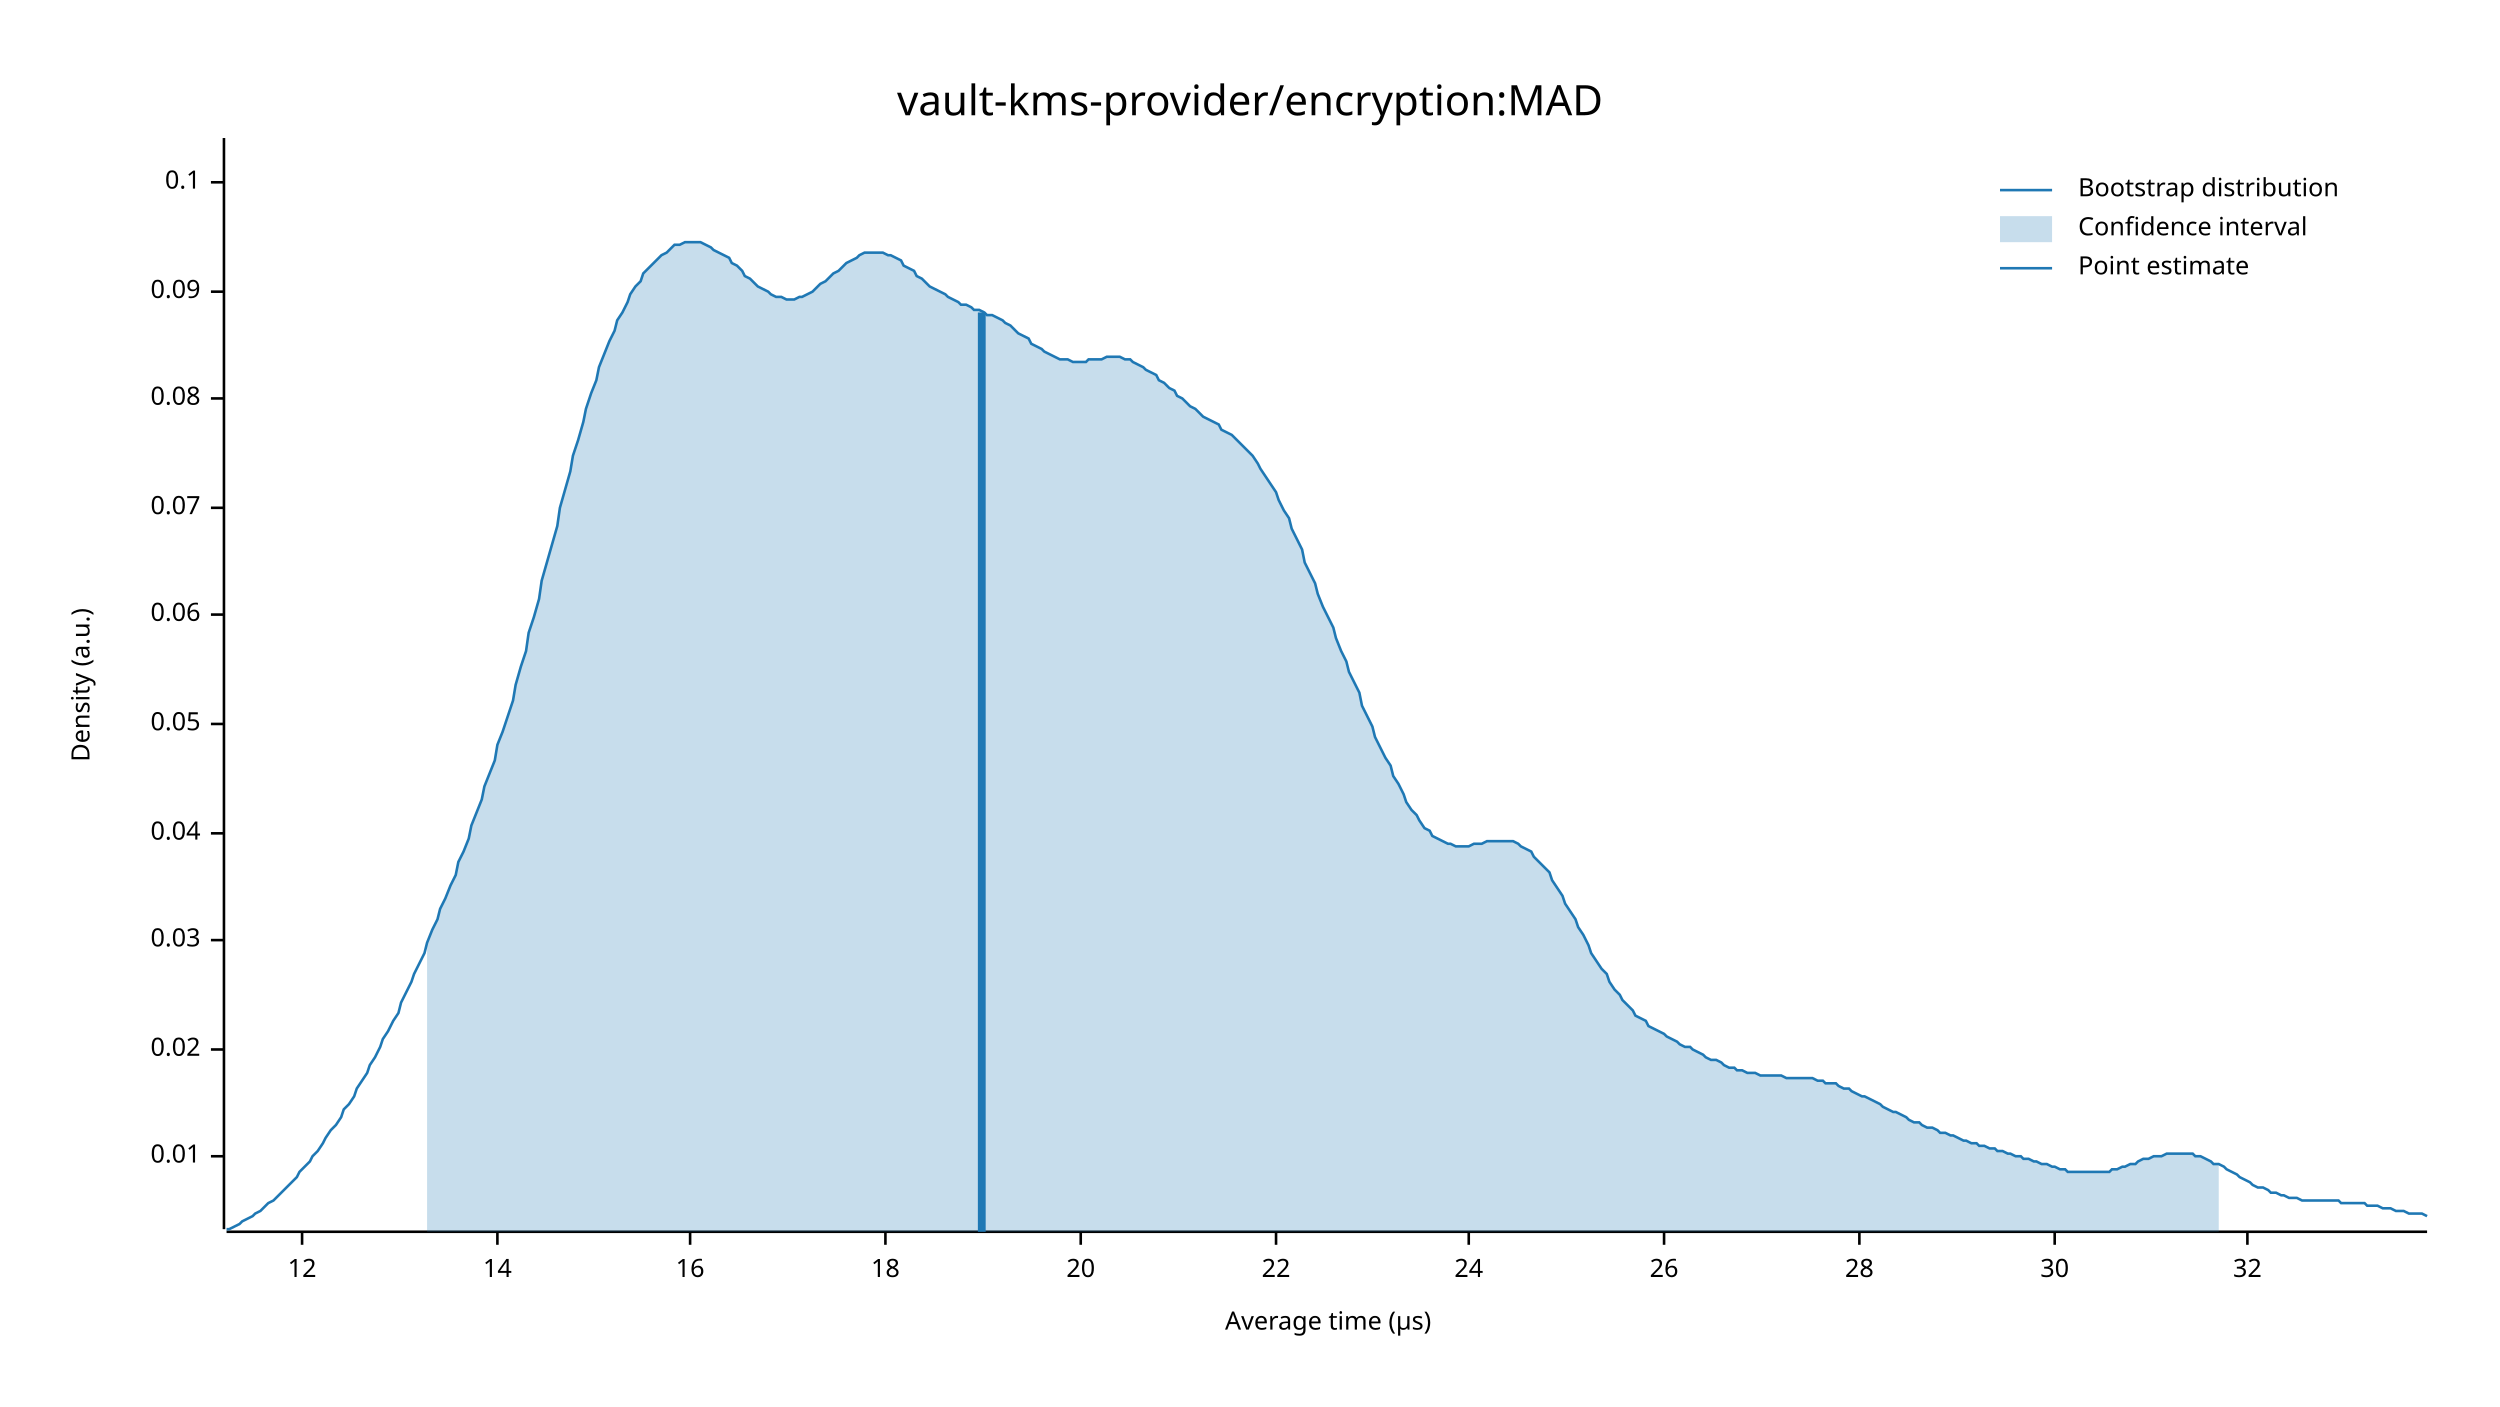
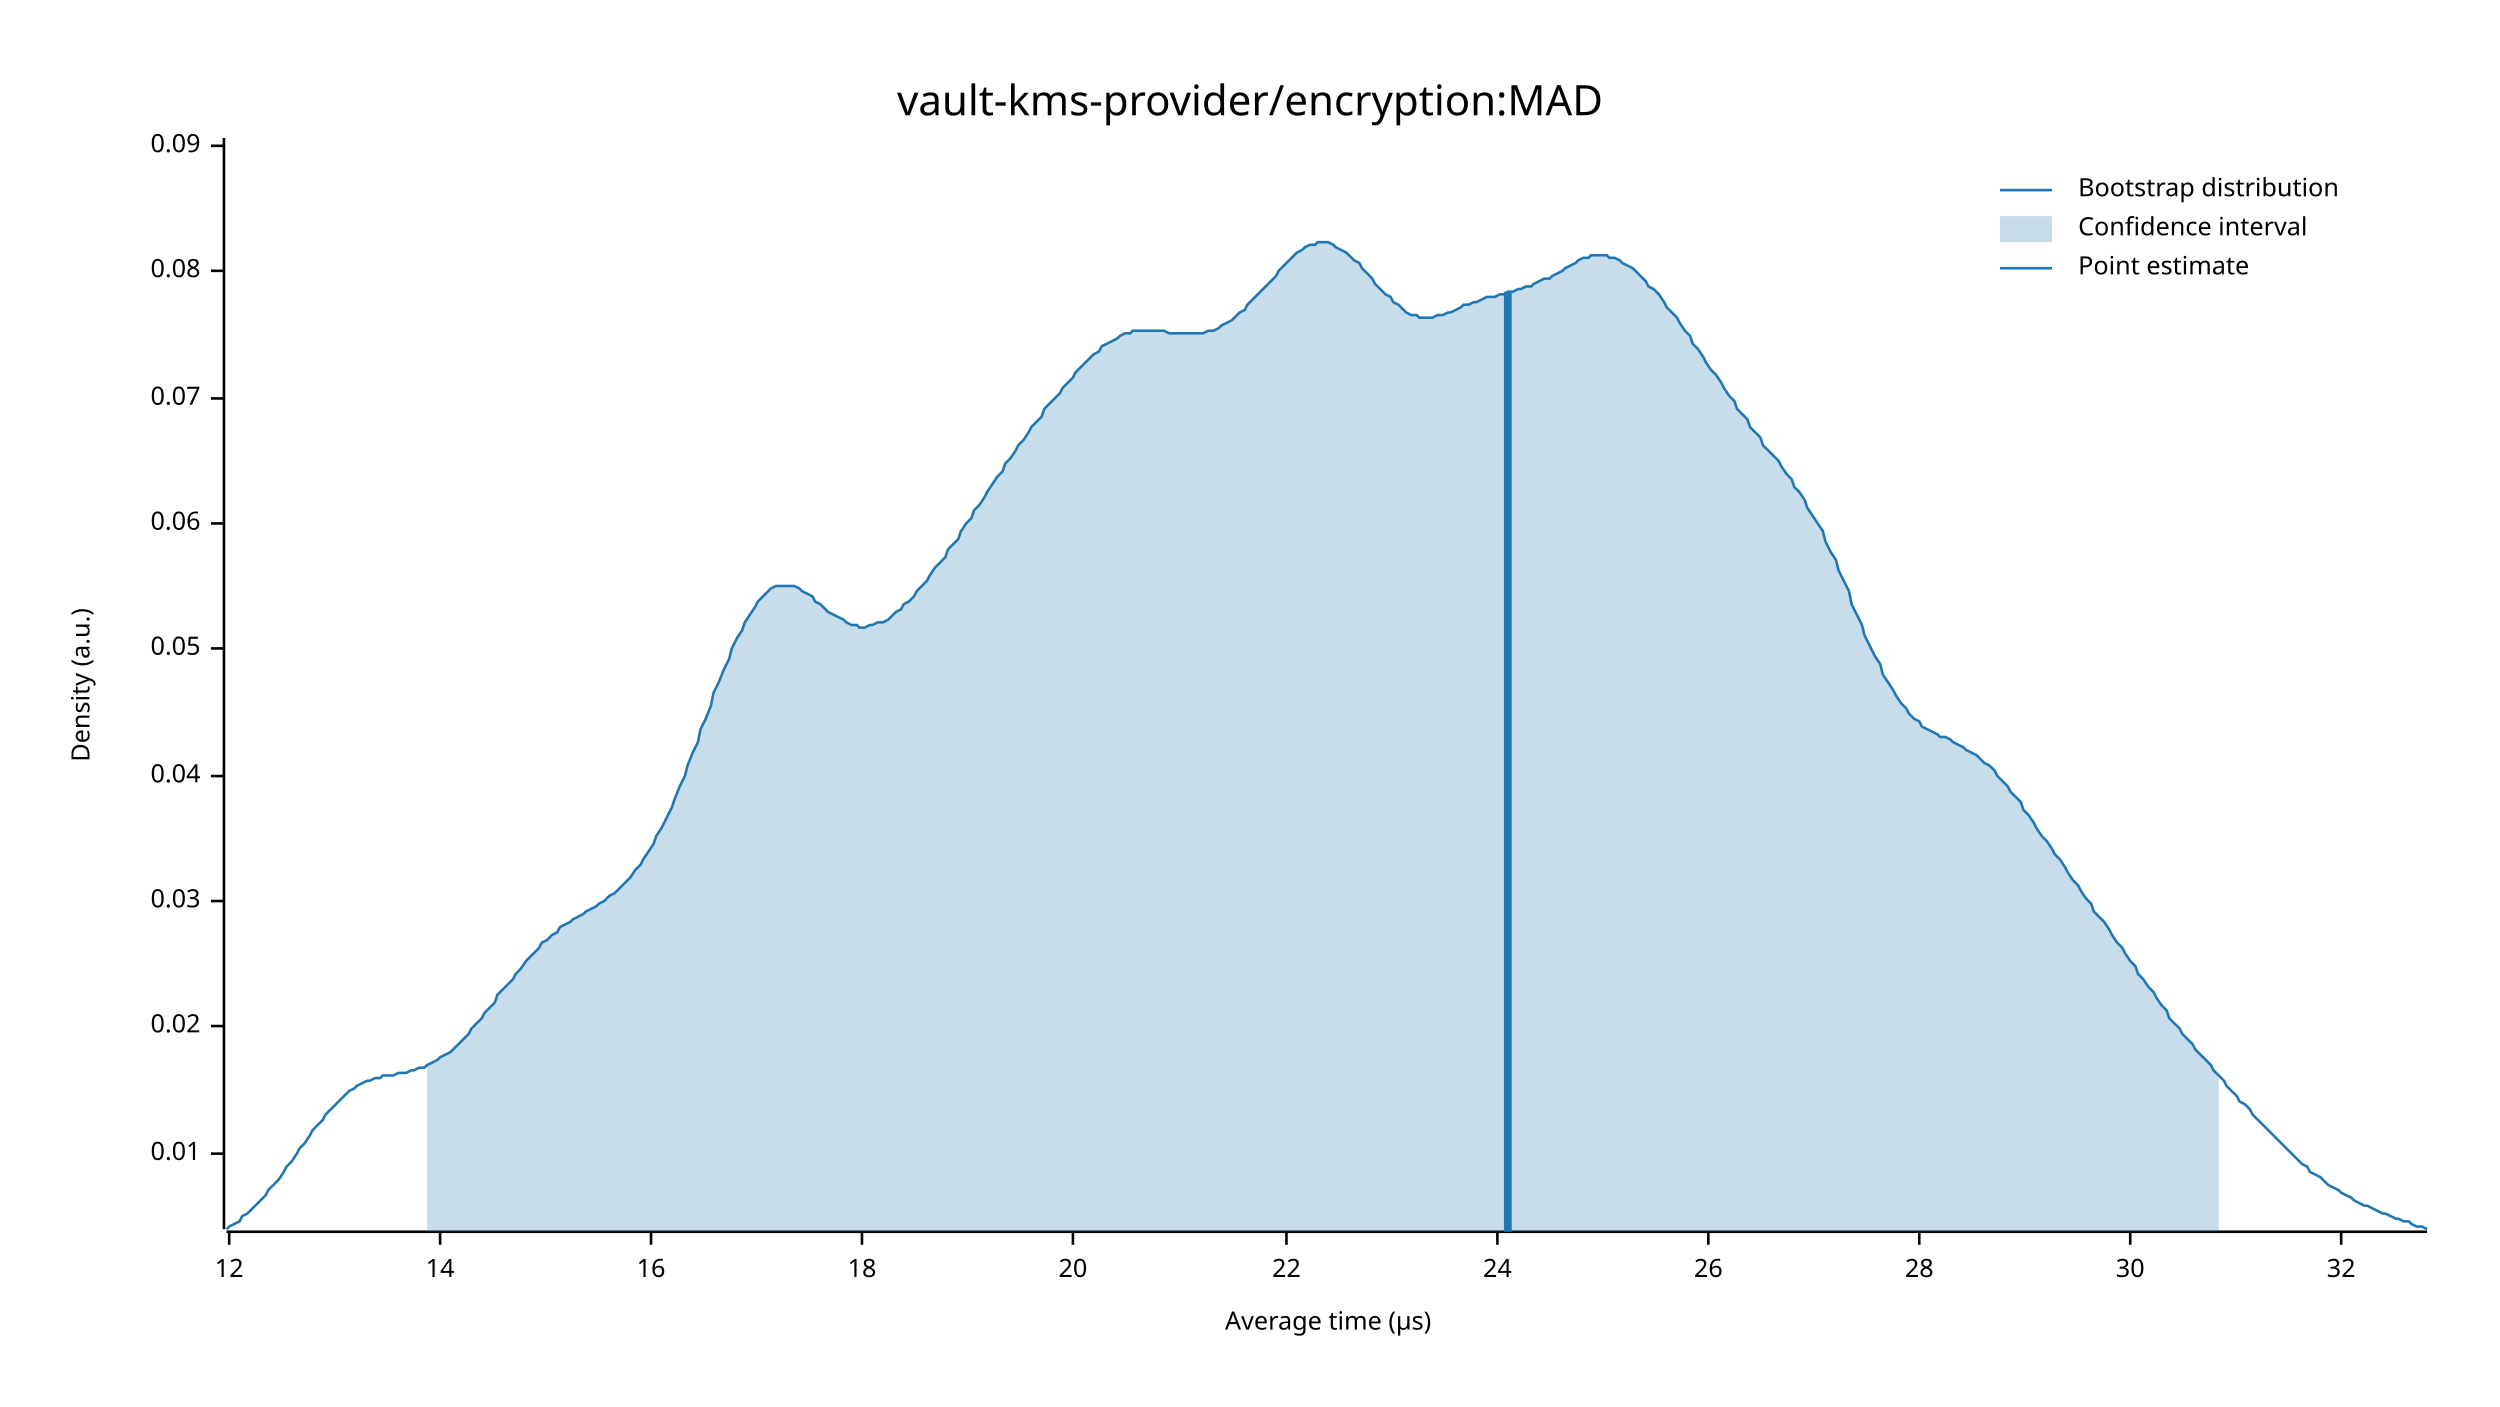
<svg xmlns="http://www.w3.org/2000/svg" width="960" height="540" viewBox="0 0 960 540">
  <text x="480" y="32" dy="0.76em" text-anchor="middle" font-family="sans-serif" font-size="16.129" opacity="1" fill="#000000">
vault-kms-provider/encryption:MAD
</text>
  <text x="27" y="263" dy="0.76em" text-anchor="middle" font-family="sans-serif" font-size="9.677" opacity="1" fill="#000000" transform="rotate(270, 27, 263)">
Density (a.u.)
</text>
  <text x="510" y="513" dy="-0.5ex" text-anchor="middle" font-family="sans-serif" font-size="9.677" opacity="1" fill="#000000">
Average time (µs)
</text>
  <polyline fill="none" opacity="1" stroke="#000000" stroke-width="1" points="86,53 86,472 " />
-   <text x="77" y="444" dy="0.5ex" text-anchor="end" font-family="sans-serif" font-size="9.677" opacity="1" fill="#000000">
+   <text x="77" y="443" dy="0.5ex" text-anchor="end" font-family="sans-serif" font-size="9.677" opacity="1" fill="#000000">
0.01
</text>
-   <polyline fill="none" opacity="1" stroke="#000000" stroke-width="1" points="81,444 86,444 " />
-   <text x="77" y="403" dy="0.5ex" text-anchor="end" font-family="sans-serif" font-size="9.677" opacity="1" fill="#000000">
+   <polyline fill="none" opacity="1" stroke="#000000" stroke-width="1" points="81,443 86,443 " />
+   <text x="77" y="394" dy="0.5ex" text-anchor="end" font-family="sans-serif" font-size="9.677" opacity="1" fill="#000000">
0.02
</text>
-   <polyline fill="none" opacity="1" stroke="#000000" stroke-width="1" points="81,403 86,403 " />
-   <text x="77" y="361" dy="0.5ex" text-anchor="end" font-family="sans-serif" font-size="9.677" opacity="1" fill="#000000">
+   <polyline fill="none" opacity="1" stroke="#000000" stroke-width="1" points="81,394 86,394 " />
+   <text x="77" y="346" dy="0.5ex" text-anchor="end" font-family="sans-serif" font-size="9.677" opacity="1" fill="#000000">
0.03
</text>
-   <polyline fill="none" opacity="1" stroke="#000000" stroke-width="1" points="81,361 86,361 " />
-   <text x="77" y="320" dy="0.5ex" text-anchor="end" font-family="sans-serif" font-size="9.677" opacity="1" fill="#000000">
+   <polyline fill="none" opacity="1" stroke="#000000" stroke-width="1" points="81,346 86,346 " />
+   <text x="77" y="298" dy="0.5ex" text-anchor="end" font-family="sans-serif" font-size="9.677" opacity="1" fill="#000000">
0.04
</text>
-   <polyline fill="none" opacity="1" stroke="#000000" stroke-width="1" points="81,320 86,320 " />
-   <text x="77" y="278" dy="0.5ex" text-anchor="end" font-family="sans-serif" font-size="9.677" opacity="1" fill="#000000">
+   <polyline fill="none" opacity="1" stroke="#000000" stroke-width="1" points="81,298 86,298 " />
+   <text x="77" y="249" dy="0.5ex" text-anchor="end" font-family="sans-serif" font-size="9.677" opacity="1" fill="#000000">
0.05
</text>
-   <polyline fill="none" opacity="1" stroke="#000000" stroke-width="1" points="81,278 86,278 " />
-   <text x="77" y="236" dy="0.5ex" text-anchor="end" font-family="sans-serif" font-size="9.677" opacity="1" fill="#000000">
+   <polyline fill="none" opacity="1" stroke="#000000" stroke-width="1" points="81,249 86,249 " />
+   <text x="77" y="201" dy="0.5ex" text-anchor="end" font-family="sans-serif" font-size="9.677" opacity="1" fill="#000000">
0.06
</text>
-   <polyline fill="none" opacity="1" stroke="#000000" stroke-width="1" points="81,236 86,236 " />
-   <text x="77" y="195" dy="0.5ex" text-anchor="end" font-family="sans-serif" font-size="9.677" opacity="1" fill="#000000">
+   <polyline fill="none" opacity="1" stroke="#000000" stroke-width="1" points="81,201 86,201 " />
+   <text x="77" y="153" dy="0.5ex" text-anchor="end" font-family="sans-serif" font-size="9.677" opacity="1" fill="#000000">
0.07
</text>
-   <polyline fill="none" opacity="1" stroke="#000000" stroke-width="1" points="81,195 86,195 " />
-   <text x="77" y="153" dy="0.5ex" text-anchor="end" font-family="sans-serif" font-size="9.677" opacity="1" fill="#000000">
+   <polyline fill="none" opacity="1" stroke="#000000" stroke-width="1" points="81,153 86,153 " />
+   <text x="77" y="104" dy="0.5ex" text-anchor="end" font-family="sans-serif" font-size="9.677" opacity="1" fill="#000000">
0.08
</text>
-   <polyline fill="none" opacity="1" stroke="#000000" stroke-width="1" points="81,153 86,153 " />
-   <text x="77" y="112" dy="0.5ex" text-anchor="end" font-family="sans-serif" font-size="9.677" opacity="1" fill="#000000">
+   <polyline fill="none" opacity="1" stroke="#000000" stroke-width="1" points="81,104 86,104 " />
+   <text x="77" y="56" dy="0.5ex" text-anchor="end" font-family="sans-serif" font-size="9.677" opacity="1" fill="#000000">
0.09
</text>
-   <polyline fill="none" opacity="1" stroke="#000000" stroke-width="1" points="81,112 86,112 " />
-   <text x="77" y="70" dy="0.5ex" text-anchor="end" font-family="sans-serif" font-size="9.677" opacity="1" fill="#000000">
- 0.1
- </text>
-   <polyline fill="none" opacity="1" stroke="#000000" stroke-width="1" points="81,70 86,70 " />
+   <polyline fill="none" opacity="1" stroke="#000000" stroke-width="1" points="81,56 86,56 " />
  <polyline fill="none" opacity="1" stroke="#000000" stroke-width="1" points="87,473 932,473 " />
-   <text x="116" y="483" dy="0.76em" text-anchor="middle" font-family="sans-serif" font-size="9.677" opacity="1" fill="#000000">
+   <text x="88" y="483" dy="0.76em" text-anchor="middle" font-family="sans-serif" font-size="9.677" opacity="1" fill="#000000">
12
</text>
-   <polyline fill="none" opacity="1" stroke="#000000" stroke-width="1" points="116,473 116,478 " />
-   <text x="191" y="483" dy="0.76em" text-anchor="middle" font-family="sans-serif" font-size="9.677" opacity="1" fill="#000000">
+   <polyline fill="none" opacity="1" stroke="#000000" stroke-width="1" points="88,473 88,478 " />
+   <text x="169" y="483" dy="0.76em" text-anchor="middle" font-family="sans-serif" font-size="9.677" opacity="1" fill="#000000">
14
</text>
-   <polyline fill="none" opacity="1" stroke="#000000" stroke-width="1" points="191,473 191,478 " />
-   <text x="265" y="483" dy="0.76em" text-anchor="middle" font-family="sans-serif" font-size="9.677" opacity="1" fill="#000000">
+   <polyline fill="none" opacity="1" stroke="#000000" stroke-width="1" points="169,473 169,478 " />
+   <text x="250" y="483" dy="0.76em" text-anchor="middle" font-family="sans-serif" font-size="9.677" opacity="1" fill="#000000">
16
</text>
-   <polyline fill="none" opacity="1" stroke="#000000" stroke-width="1" points="265,473 265,478 " />
-   <text x="340" y="483" dy="0.76em" text-anchor="middle" font-family="sans-serif" font-size="9.677" opacity="1" fill="#000000">
+   <polyline fill="none" opacity="1" stroke="#000000" stroke-width="1" points="250,473 250,478 " />
+   <text x="331" y="483" dy="0.76em" text-anchor="middle" font-family="sans-serif" font-size="9.677" opacity="1" fill="#000000">
18
</text>
-   <polyline fill="none" opacity="1" stroke="#000000" stroke-width="1" points="340,473 340,478 " />
-   <text x="415" y="483" dy="0.76em" text-anchor="middle" font-family="sans-serif" font-size="9.677" opacity="1" fill="#000000">
+   <polyline fill="none" opacity="1" stroke="#000000" stroke-width="1" points="331,473 331,478 " />
+   <text x="412" y="483" dy="0.76em" text-anchor="middle" font-family="sans-serif" font-size="9.677" opacity="1" fill="#000000">
20
</text>
-   <polyline fill="none" opacity="1" stroke="#000000" stroke-width="1" points="415,473 415,478 " />
-   <text x="490" y="483" dy="0.76em" text-anchor="middle" font-family="sans-serif" font-size="9.677" opacity="1" fill="#000000">
+   <polyline fill="none" opacity="1" stroke="#000000" stroke-width="1" points="412,473 412,478 " />
+   <text x="494" y="483" dy="0.76em" text-anchor="middle" font-family="sans-serif" font-size="9.677" opacity="1" fill="#000000">
22
</text>
-   <polyline fill="none" opacity="1" stroke="#000000" stroke-width="1" points="490,473 490,478 " />
-   <text x="564" y="483" dy="0.76em" text-anchor="middle" font-family="sans-serif" font-size="9.677" opacity="1" fill="#000000">
+   <polyline fill="none" opacity="1" stroke="#000000" stroke-width="1" points="494,473 494,478 " />
+   <text x="575" y="483" dy="0.76em" text-anchor="middle" font-family="sans-serif" font-size="9.677" opacity="1" fill="#000000">
24
</text>
-   <polyline fill="none" opacity="1" stroke="#000000" stroke-width="1" points="564,473 564,478 " />
-   <text x="639" y="483" dy="0.76em" text-anchor="middle" font-family="sans-serif" font-size="9.677" opacity="1" fill="#000000">
+   <polyline fill="none" opacity="1" stroke="#000000" stroke-width="1" points="575,473 575,478 " />
+   <text x="656" y="483" dy="0.76em" text-anchor="middle" font-family="sans-serif" font-size="9.677" opacity="1" fill="#000000">
26
</text>
-   <polyline fill="none" opacity="1" stroke="#000000" stroke-width="1" points="639,473 639,478 " />
-   <text x="714" y="483" dy="0.76em" text-anchor="middle" font-family="sans-serif" font-size="9.677" opacity="1" fill="#000000">
+   <polyline fill="none" opacity="1" stroke="#000000" stroke-width="1" points="656,473 656,478 " />
+   <text x="737" y="483" dy="0.76em" text-anchor="middle" font-family="sans-serif" font-size="9.677" opacity="1" fill="#000000">
28
</text>
-   <polyline fill="none" opacity="1" stroke="#000000" stroke-width="1" points="714,473 714,478 " />
-   <text x="789" y="483" dy="0.76em" text-anchor="middle" font-family="sans-serif" font-size="9.677" opacity="1" fill="#000000">
+   <polyline fill="none" opacity="1" stroke="#000000" stroke-width="1" points="737,473 737,478 " />
+   <text x="818" y="483" dy="0.76em" text-anchor="middle" font-family="sans-serif" font-size="9.677" opacity="1" fill="#000000">
30
</text>
-   <polyline fill="none" opacity="1" stroke="#000000" stroke-width="1" points="789,473 789,478 " />
-   <text x="863" y="483" dy="0.76em" text-anchor="middle" font-family="sans-serif" font-size="9.677" opacity="1" fill="#000000">
+   <polyline fill="none" opacity="1" stroke="#000000" stroke-width="1" points="818,473 818,478 " />
+   <text x="899" y="483" dy="0.76em" text-anchor="middle" font-family="sans-serif" font-size="9.677" opacity="1" fill="#000000">
32
</text>
-   <polyline fill="none" opacity="1" stroke="#000000" stroke-width="1" points="863,473 863,478 " />
-   <polyline fill="none" opacity="1" stroke="#1F78B4" stroke-width="1" points="87,472 88,472 90,471 92,470 93,469 95,468 97,467 98,466 100,465 102,463 103,462 105,461 107,459 109,457 110,456 112,454 114,452 115,450 117,448 119,446 120,444 122,442 124,439 125,437 127,434 129,432 131,429 132,426 134,424 136,421 137,418 139,415 141,412 142,409 144,406 146,402 147,399 149,396 151,392 153,389 154,385 156,381 158,377 159,374 161,370 163,366 164,362 166,357 168,353 169,349 171,345 173,340 175,336 176,331 178,327 180,322 181,317 183,312 185,307 186,302 188,297 190,292 191,286 193,281 195,275 197,269 198,263 200,256 202,250 203,243 205,237 207,230 208,223 210,216 212,209 214,202 215,195 217,188 219,181 220,175 222,169 224,162 225,157 227,151 229,146 230,141 232,136 234,131 236,127 237,123 239,120 241,116 242,113 244,110 246,108 247,105 249,103 251,101 252,100 254,98 256,97 258,95 259,94 261,94 263,93 264,93 266,93 268,93 269,93 271,94 273,95 274,96 276,97 278,98 280,99 281,101 283,102 285,104 286,106 288,107 290,109 291,110 293,111 295,112 296,113 298,114 300,114 302,115 303,115 305,115 307,114 308,114 310,113 312,112 313,111 315,109 317,108 318,107 320,105 322,104 324,102 325,101 327,100 329,99 330,98 332,97 334,97 335,97 337,97 339,97 341,98 342,98 344,99 346,100 347,102 349,103 351,104 352,106 354,107 356,109 357,110 359,111 361,112 363,113 364,114 366,115 368,116 369,117 371,117 373,118 374,119 376,119 378,120 379,121 381,121 383,122 385,123 386,124 388,125 390,127 391,128 393,129 395,130 396,132 398,133 400,134 401,135 403,136 405,137 407,138 408,138 410,138 412,139 413,139 415,139 417,139 418,138 420,138 422,138 423,138 425,137 427,137 429,137 430,137 432,138 434,138 435,139 437,140 439,141 440,142 442,143 444,144 445,146 447,147 449,149 451,150 452,152 454,153 456,155 457,156 459,157 461,159 462,160 464,161 466,162 468,163 469,165 471,166 473,167 474,168 476,170 478,172 479,173 481,175 483,178 484,180 486,183 488,186 490,189 491,192 493,196 495,199 496,203 498,207 500,211 501,216 503,220 505,224 506,228 508,233 510,237 512,241 513,245 515,250 517,254 518,258 520,262 522,266 523,271 525,275 527,279 528,283 530,287 532,291 534,294 535,298 537,301 539,305 540,308 542,311 544,313 545,315 547,318 549,319 550,321 552,322 554,323 556,324 557,324 559,325 561,325 562,325 564,325 566,324 567,324 569,324 571,323 573,323 574,323 576,323 578,323 579,323 581,323 583,324 584,325 586,326 588,327 589,329 591,331 593,333 595,335 596,338 598,341 600,344 601,347 603,350 605,353 606,356 608,359 610,363 611,366 613,369 615,372 617,374 618,377 620,380 622,382 623,384 625,386 627,388 628,390 630,391 632,392 633,394 635,395 637,396 639,397 640,398 642,399 644,400 645,401 647,402 649,402 650,403 652,404 654,405 655,406 657,407 659,407 661,408 662,409 664,410 666,410 667,411 669,411 671,412 672,412 674,412 676,413 677,413 679,413 681,413 683,413 684,413 686,414 688,414 689,414 691,414 693,414 694,414 696,414 698,415 700,415 701,416 703,416 705,416 706,417 708,418 710,418 711,419 713,420 715,421 716,421 718,422 720,423 722,424 723,425 725,426 727,427 728,427 730,428 732,429 733,430 735,431 737,431 738,432 740,433 742,433 744,434 745,435 747,435 749,436 750,436 752,437 754,438 755,438 757,439 759,439 760,440 762,440 764,441 766,441 767,442 769,442 771,443 772,443 774,444 776,444 777,445 779,445 781,446 782,446 784,447 786,447 788,448 789,448 791,449 793,449 794,450 796,450 798,450 799,450 801,450 803,450 804,450 806,450 808,450 810,450 811,449 813,449 815,448 816,448 818,447 820,447 821,446 823,445 825,445 827,444 828,444 830,444 832,443 833,443 835,443 837,443 838,443 840,443 842,443 843,444 845,444 847,445 849,446 850,447 852,447 854,448 855,449 857,450 859,451 860,452 862,453 864,454 865,455 867,456 869,456 871,457 872,458 874,458 876,459 877,459 879,460 881,460 882,460 884,461 886,461 887,461 889,461 891,461 893,461 894,461 896,461 898,461 899,462 901,462 903,462 904,462 906,462 908,462 909,463 911,463 913,463 915,464 916,464 918,464 920,465 921,465 923,465 925,466 926,466 928,466 930,466 932,467 " />
-   <polygon opacity="0.25" fill="#1F78B4" points="164,362 166,357 168,353 169,349 171,345 173,340 175,336 176,331 178,327 180,322 181,317 183,312 185,307 186,302 188,297 190,292 191,286 193,281 195,275 197,269 198,263 200,256 202,250 203,243 205,237 207,230 208,223 210,216 212,209 214,202 215,195 217,188 219,181 220,175 222,169 224,162 225,157 227,151 229,146 230,141 232,136 234,131 236,127 237,123 239,120 241,116 242,113 244,110 246,108 247,105 249,103 251,101 252,100 254,98 256,97 258,95 259,94 261,94 263,93 264,93 266,93 268,93 269,93 271,94 273,95 274,96 276,97 278,98 280,99 281,101 283,102 285,104 286,106 288,107 290,109 291,110 293,111 295,112 296,113 298,114 300,114 302,115 303,115 305,115 307,114 308,114 310,113 312,112 313,111 315,109 317,108 318,107 320,105 322,104 324,102 325,101 327,100 329,99 330,98 332,97 334,97 335,97 337,97 339,97 341,98 342,98 344,99 346,100 347,102 349,103 351,104 352,106 354,107 356,109 357,110 359,111 361,112 363,113 364,114 366,115 368,116 369,117 371,117 373,118 374,119 376,119 378,120 379,121 381,121 383,122 385,123 386,124 388,125 390,127 391,128 393,129 395,130 396,132 398,133 400,134 401,135 403,136 405,137 407,138 408,138 410,138 412,139 413,139 415,139 417,139 418,138 420,138 422,138 423,138 425,137 427,137 429,137 430,137 432,138 434,138 435,139 437,140 439,141 440,142 442,143 444,144 445,146 447,147 449,149 451,150 452,152 454,153 456,155 457,156 459,157 461,159 462,160 464,161 466,162 468,163 469,165 471,166 473,167 474,168 476,170 478,172 479,173 481,175 483,178 484,180 486,183 488,186 490,189 491,192 493,196 495,199 496,203 498,207 500,211 501,216 503,220 505,224 506,228 508,233 510,237 512,241 513,245 515,250 517,254 518,258 520,262 522,266 523,271 525,275 527,279 528,283 530,287 532,291 534,294 535,298 537,301 539,305 540,308 542,311 544,313 545,315 547,318 549,319 550,321 552,322 554,323 556,324 557,324 559,325 561,325 562,325 564,325 566,324 567,324 569,324 571,323 573,323 574,323 576,323 578,323 579,323 581,323 583,324 584,325 586,326 588,327 589,329 591,331 593,333 595,335 596,338 598,341 600,344 601,347 603,350 605,353 606,356 608,359 610,363 611,366 613,369 615,372 617,374 618,377 620,380 622,382 623,384 625,386 627,388 628,390 630,391 632,392 633,394 635,395 637,396 639,397 640,398 642,399 644,400 645,401 647,402 649,402 650,403 652,404 654,405 655,406 657,407 659,407 661,408 662,409 664,410 666,410 667,411 669,411 671,412 672,412 674,412 676,413 677,413 679,413 681,413 683,413 684,413 686,414 688,414 689,414 691,414 693,414 694,414 696,414 698,415 700,415 701,416 703,416 705,416 706,417 708,418 710,418 711,419 713,420 715,421 716,421 718,422 720,423 722,424 723,425 725,426 727,427 728,427 730,428 732,429 733,430 735,431 737,431 738,432 740,433 742,433 744,434 745,435 747,435 749,436 750,436 752,437 754,438 755,438 757,439 759,439 760,440 762,440 764,441 766,441 767,442 769,442 771,443 772,443 774,444 776,444 777,445 779,445 781,446 782,446 784,447 786,447 788,448 789,448 791,449 793,449 794,450 796,450 798,450 799,450 801,450 803,450 804,450 806,450 808,450 810,450 811,449 813,449 815,448 816,448 818,447 820,447 821,446 823,445 825,445 827,444 828,444 830,444 832,443 833,443 835,443 837,443 838,443 840,443 842,443 843,444 845,444 847,445 849,446 850,447 852,447 852,473 164,473 " />
-   <polyline fill="none" opacity="1" stroke="#1F78B4" stroke-width="3" points="377,473 377,120 " />
+   <polyline fill="none" opacity="1" stroke="#000000" stroke-width="1" points="899,473 899,478 " />
+   <polyline fill="none" opacity="1" stroke="#1F78B4" stroke-width="1" points="87,472 88,471 90,470 92,469 93,467 95,466 97,464 98,463 100,461 102,459 103,457 105,455 107,453 109,450 110,448 112,446 114,443 115,441 117,439 119,436 120,434 122,432 124,430 125,428 127,426 129,424 131,422 132,421 134,419 136,418 137,417 139,416 141,415 142,415 144,414 146,414 147,413 149,413 151,413 153,412 154,412 156,412 158,411 159,411 161,410 163,410 164,409 166,408 168,407 169,406 171,405 173,404 175,402 176,401 178,399 180,397 181,395 183,393 185,391 186,389 188,387 190,385 191,382 193,380 195,378 197,376 198,374 200,372 202,369 203,368 205,366 207,364 208,362 210,361 212,359 214,358 215,356 217,355 219,354 220,353 222,352 224,351 225,350 227,349 229,348 230,347 232,346 234,344 236,343 237,342 239,340 241,338 242,337 244,334 246,332 247,330 249,327 251,324 252,321 254,318 256,314 258,310 259,307 261,302 263,298 264,294 266,289 268,285 269,280 271,276 273,271 274,266 276,262 278,257 280,253 281,249 283,245 285,242 286,239 288,236 290,233 291,231 293,229 295,227 296,226 298,225 300,225 302,225 303,225 305,225 307,226 308,227 310,228 312,229 313,231 315,232 317,234 318,235 320,236 322,237 324,238 325,239 327,240 329,240 330,241 332,241 334,240 335,240 337,239 339,239 341,238 342,237 344,235 346,234 347,232 349,231 351,229 352,227 354,225 356,223 357,221 359,218 361,216 363,214 364,211 366,209 368,207 369,204 371,201 373,199 374,196 376,194 378,191 379,189 381,186 383,183 385,181 386,178 388,176 390,173 391,171 393,169 395,166 396,164 398,162 400,160 401,157 403,155 405,153 407,151 408,149 410,147 412,145 413,143 415,141 417,139 418,138 420,136 422,135 423,133 425,132 427,131 429,130 430,129 432,128 434,128 435,127 437,127 439,127 440,127 442,127 444,127 445,127 447,127 449,128 451,128 452,128 454,128 456,128 457,128 459,128 461,128 462,128 464,127 466,127 468,126 469,125 471,124 473,123 474,122 476,120 478,119 479,117 481,115 483,113 484,112 486,110 488,108 490,106 491,104 493,102 495,100 496,99 498,97 500,96 501,95 503,94 505,94 506,93 508,93 510,93 512,94 513,95 515,96 517,97 518,98 520,100 522,101 523,103 525,105 527,107 528,109 530,111 532,113 534,114 535,116 537,117 539,119 540,120 542,121 544,121 545,122 547,122 549,122 550,122 552,121 554,121 556,120 557,120 559,119 561,118 562,117 564,117 566,116 567,116 569,115 571,114 573,114 574,114 576,113 578,113 579,112 581,112 583,111 584,111 586,110 588,110 589,109 591,108 593,107 595,107 596,106 598,105 600,104 601,103 603,102 605,101 606,100 608,99 610,99 611,98 613,98 615,98 617,98 618,99 620,99 622,100 623,101 625,102 627,103 628,104 630,106 632,108 633,110 635,111 637,113 639,116 640,118 642,120 644,122 645,124 647,127 649,129 650,132 652,134 654,137 655,139 657,142 659,144 661,147 662,149 664,152 666,154 667,157 669,159 671,161 672,164 674,166 676,168 677,171 679,173 681,175 683,177 684,179 686,182 688,184 689,187 691,189 693,192 694,195 696,198 698,201 700,204 701,208 703,212 705,215 706,219 708,223 710,227 711,232 713,236 715,240 716,244 718,248 720,252 722,255 723,259 725,262 727,265 728,267 730,270 732,272 733,274 735,276 737,277 738,279 740,280 742,281 744,282 745,283 747,283 749,284 750,285 752,286 754,287 755,288 757,289 759,290 760,291 762,293 764,294 766,296 767,298 769,300 771,302 772,304 774,306 776,308 777,311 779,313 781,316 782,318 784,321 786,323 788,326 789,328 791,330 793,333 794,335 796,338 798,340 799,342 801,345 803,347 804,350 806,352 808,354 810,357 811,359 813,362 815,364 816,366 818,369 820,371 821,374 823,376 825,379 827,381 828,383 830,386 832,388 833,391 835,393 837,395 838,397 840,399 842,401 843,403 845,405 847,407 849,409 850,411 852,413 854,415 855,417 857,419 859,421 860,423 862,424 864,426 865,428 867,430 869,432 871,434 872,435 874,437 876,439 877,440 879,442 881,444 882,445 884,447 886,448 887,450 889,451 891,452 893,454 894,455 896,456 898,457 899,458 901,459 903,460 904,461 906,462 908,463 909,463 911,464 913,465 915,466 916,466 918,467 920,468 921,468 923,469 925,469 926,470 928,471 930,471 932,472 " />
+   <polygon opacity="0.25" fill="#1F78B4" points="164,409 166,408 168,407 169,406 171,405 173,404 175,402 176,401 178,399 180,397 181,395 183,393 185,391 186,389 188,387 190,385 191,382 193,380 195,378 197,376 198,374 200,372 202,369 203,368 205,366 207,364 208,362 210,361 212,359 214,358 215,356 217,355 219,354 220,353 222,352 224,351 225,350 227,349 229,348 230,347 232,346 234,344 236,343 237,342 239,340 241,338 242,337 244,334 246,332 247,330 249,327 251,324 252,321 254,318 256,314 258,310 259,307 261,302 263,298 264,294 266,289 268,285 269,280 271,276 273,271 274,266 276,262 278,257 280,253 281,249 283,245 285,242 286,239 288,236 290,233 291,231 293,229 295,227 296,226 298,225 300,225 302,225 303,225 305,225 307,226 308,227 310,228 312,229 313,231 315,232 317,234 318,235 320,236 322,237 324,238 325,239 327,240 329,240 330,241 332,241 334,240 335,240 337,239 339,239 341,238 342,237 344,235 346,234 347,232 349,231 351,229 352,227 354,225 356,223 357,221 359,218 361,216 363,214 364,211 366,209 368,207 369,204 371,201 373,199 374,196 376,194 378,191 379,189 381,186 383,183 385,181 386,178 388,176 390,173 391,171 393,169 395,166 396,164 398,162 400,160 401,157 403,155 405,153 407,151 408,149 410,147 412,145 413,143 415,141 417,139 418,138 420,136 422,135 423,133 425,132 427,131 429,130 430,129 432,128 434,128 435,127 437,127 439,127 440,127 442,127 444,127 445,127 447,127 449,128 451,128 452,128 454,128 456,128 457,128 459,128 461,128 462,128 464,127 466,127 468,126 469,125 471,124 473,123 474,122 476,120 478,119 479,117 481,115 483,113 484,112 486,110 488,108 490,106 491,104 493,102 495,100 496,99 498,97 500,96 501,95 503,94 505,94 506,93 508,93 510,93 512,94 513,95 515,96 517,97 518,98 520,100 522,101 523,103 525,105 527,107 528,109 530,111 532,113 534,114 535,116 537,117 539,119 540,120 542,121 544,121 545,122 547,122 549,122 550,122 552,121 554,121 556,120 557,120 559,119 561,118 562,117 564,117 566,116 567,116 569,115 571,114 573,114 574,114 576,113 578,113 579,112 581,112 583,111 584,111 586,110 588,110 589,109 591,108 593,107 595,107 596,106 598,105 600,104 601,103 603,102 605,101 606,100 608,99 610,99 611,98 613,98 615,98 617,98 618,99 620,99 622,100 623,101 625,102 627,103 628,104 630,106 632,108 633,110 635,111 637,113 639,116 640,118 642,120 644,122 645,124 647,127 649,129 650,132 652,134 654,137 655,139 657,142 659,144 661,147 662,149 664,152 666,154 667,157 669,159 671,161 672,164 674,166 676,168 677,171 679,173 681,175 683,177 684,179 686,182 688,184 689,187 691,189 693,192 694,195 696,198 698,201 700,204 701,208 703,212 705,215 706,219 708,223 710,227 711,232 713,236 715,240 716,244 718,248 720,252 722,255 723,259 725,262 727,265 728,267 730,270 732,272 733,274 735,276 737,277 738,279 740,280 742,281 744,282 745,283 747,283 749,284 750,285 752,286 754,287 755,288 757,289 759,290 760,291 762,293 764,294 766,296 767,298 769,300 771,302 772,304 774,306 776,308 777,311 779,313 781,316 782,318 784,321 786,323 788,326 789,328 791,330 793,333 794,335 796,338 798,340 799,342 801,345 803,347 804,350 806,352 808,354 810,357 811,359 813,362 815,364 816,366 818,369 820,371 821,374 823,376 825,379 827,381 828,383 830,386 832,388 833,391 835,393 837,395 838,397 840,399 842,401 843,403 845,405 847,407 849,409 850,411 852,413 852,473 164,473 " />
+   <polyline fill="none" opacity="1" stroke="#1F78B4" stroke-width="3" points="579,473 579,112 " />
  <text x="798" y="68" dy="0.76em" text-anchor="start" font-family="sans-serif" font-size="9.677" opacity="1" fill="#000000">
Bootstrap distribution
</text>
  <text x="798" y="83" dy="0.76em" text-anchor="start" font-family="sans-serif" font-size="9.677" opacity="1" fill="#000000">
Confidence interval
</text>
  <text x="798" y="98" dy="0.76em" text-anchor="start" font-family="sans-serif" font-size="9.677" opacity="1" fill="#000000">
Point estimate
</text>
  <polyline fill="none" opacity="1" stroke="#1F78B4" stroke-width="1" points="768,73 788,73 " />
  <rect x="768" y="83" width="20" height="10" opacity="0.25" fill="#1F78B4" stroke="none" />
  <polyline fill="none" opacity="1" stroke="#1F78B4" stroke-width="1" points="768,103 788,103 " />
</svg>
